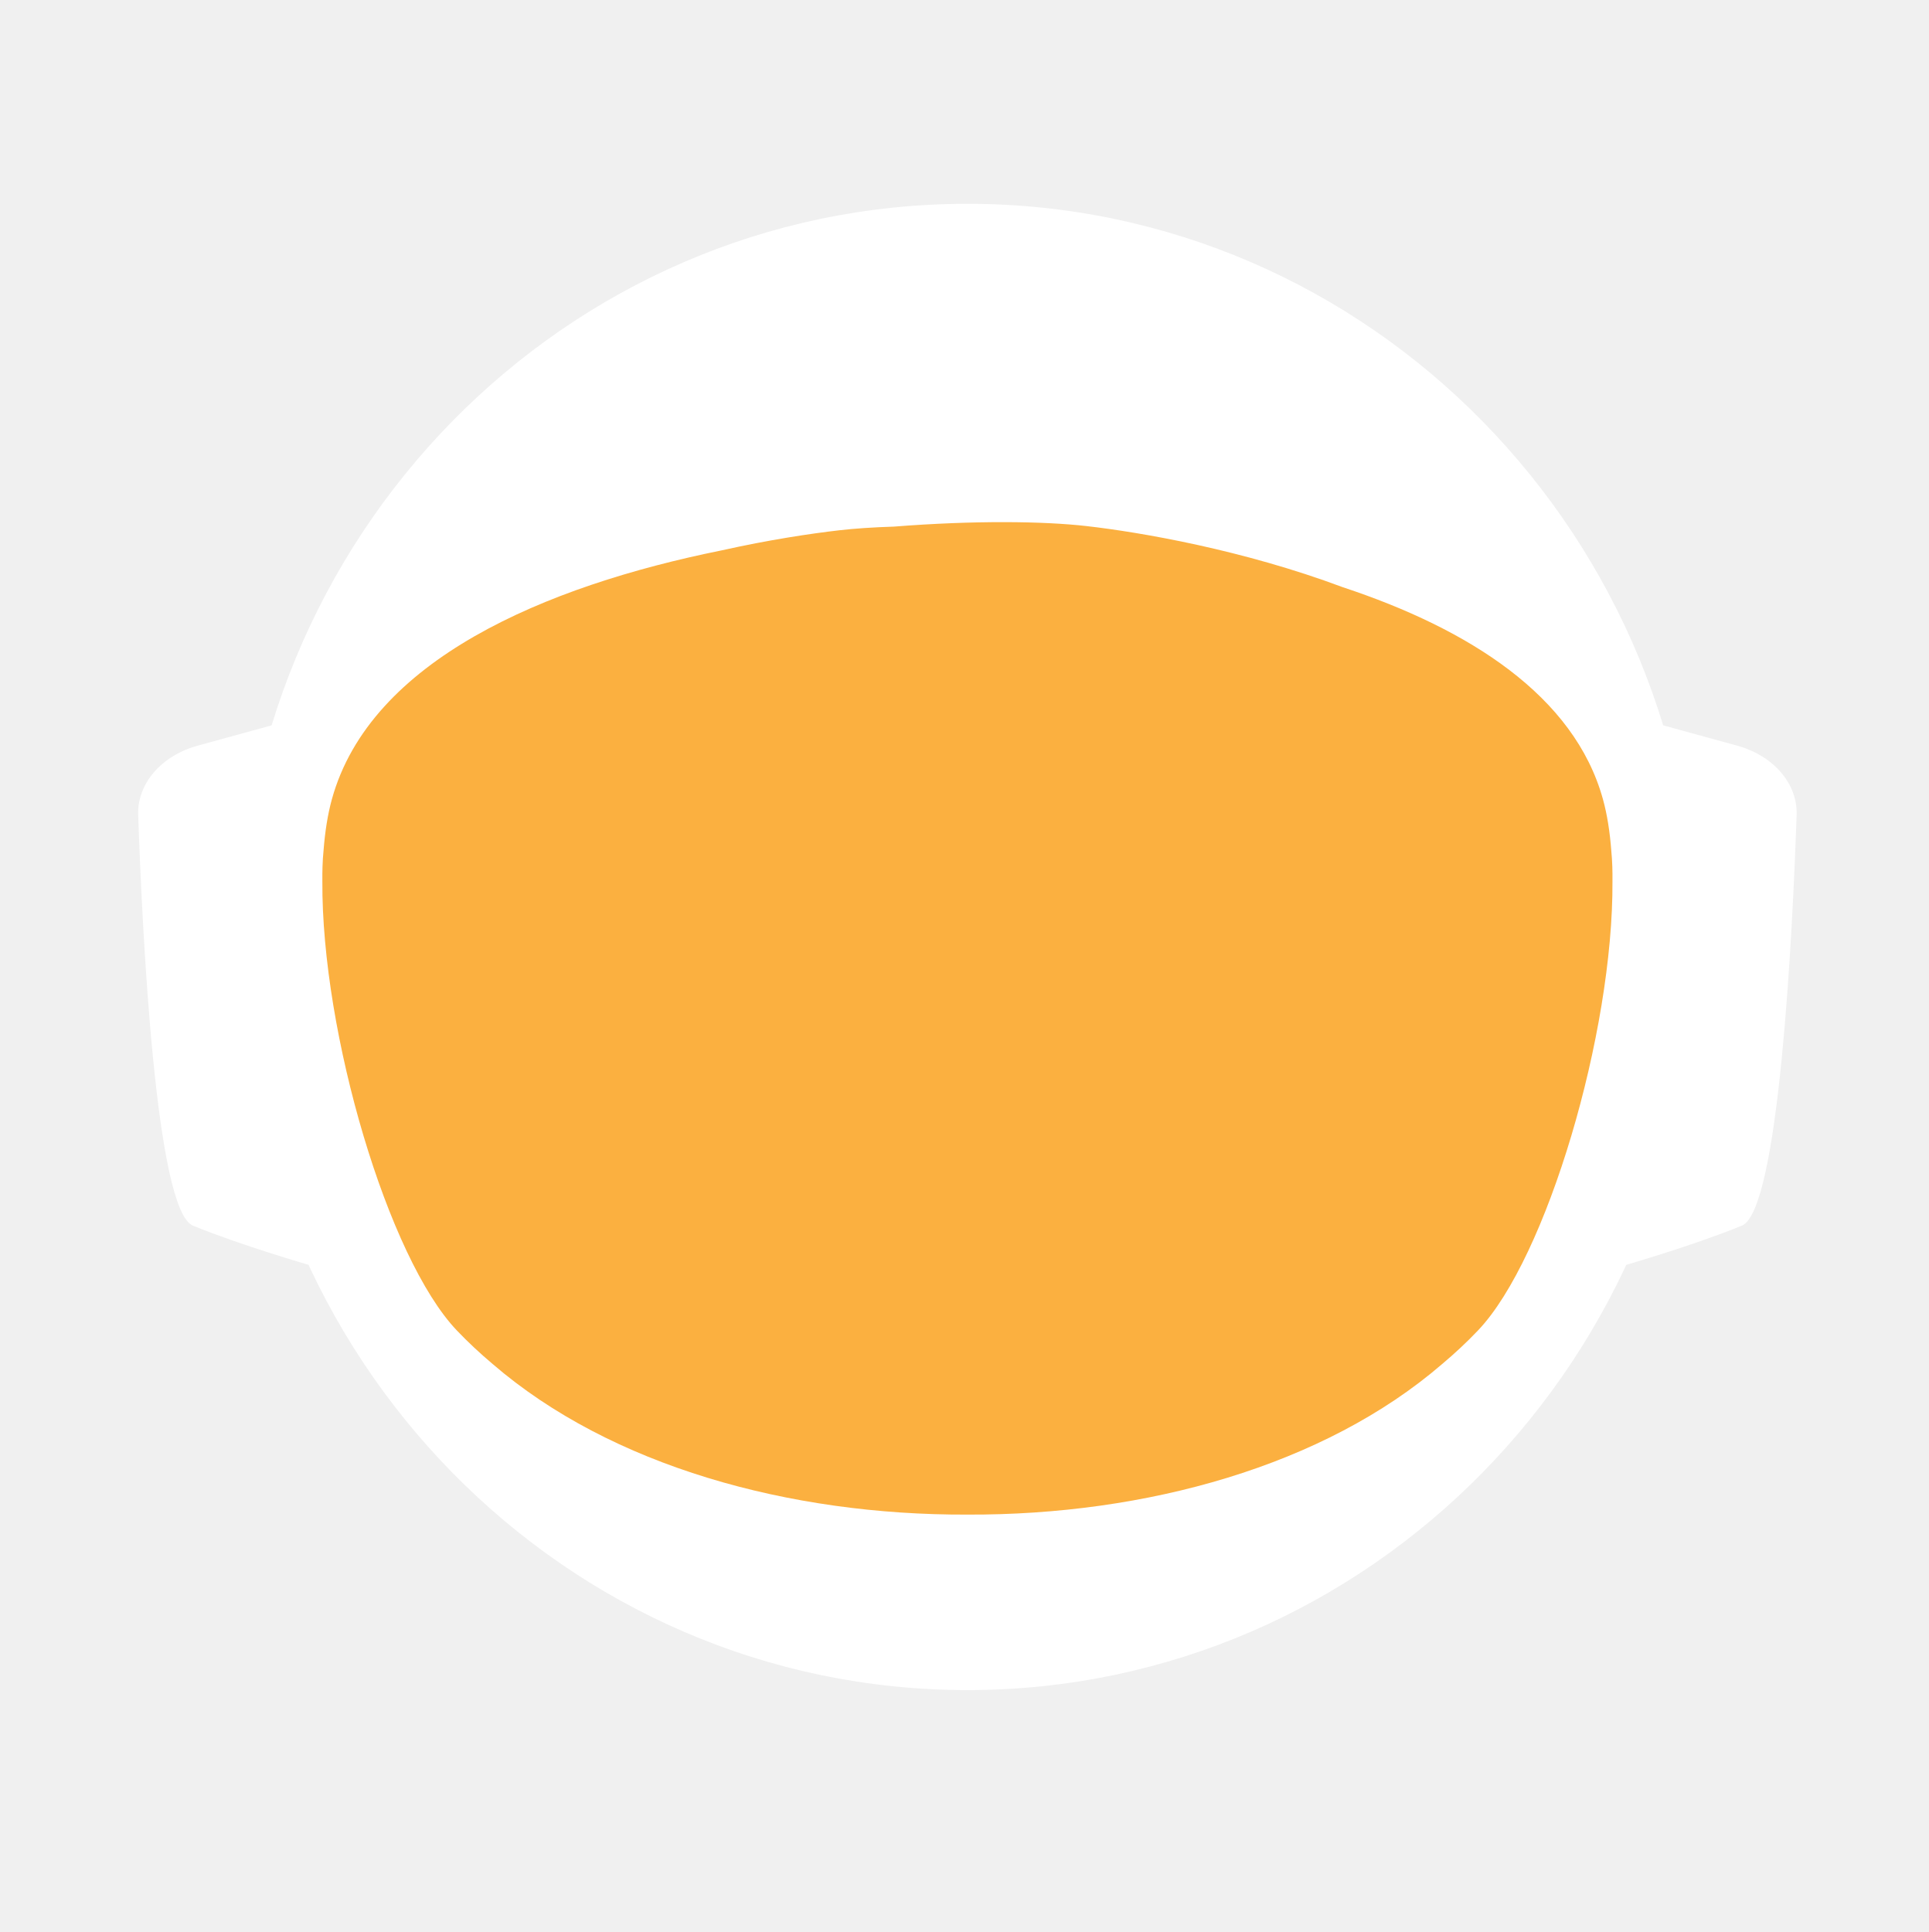
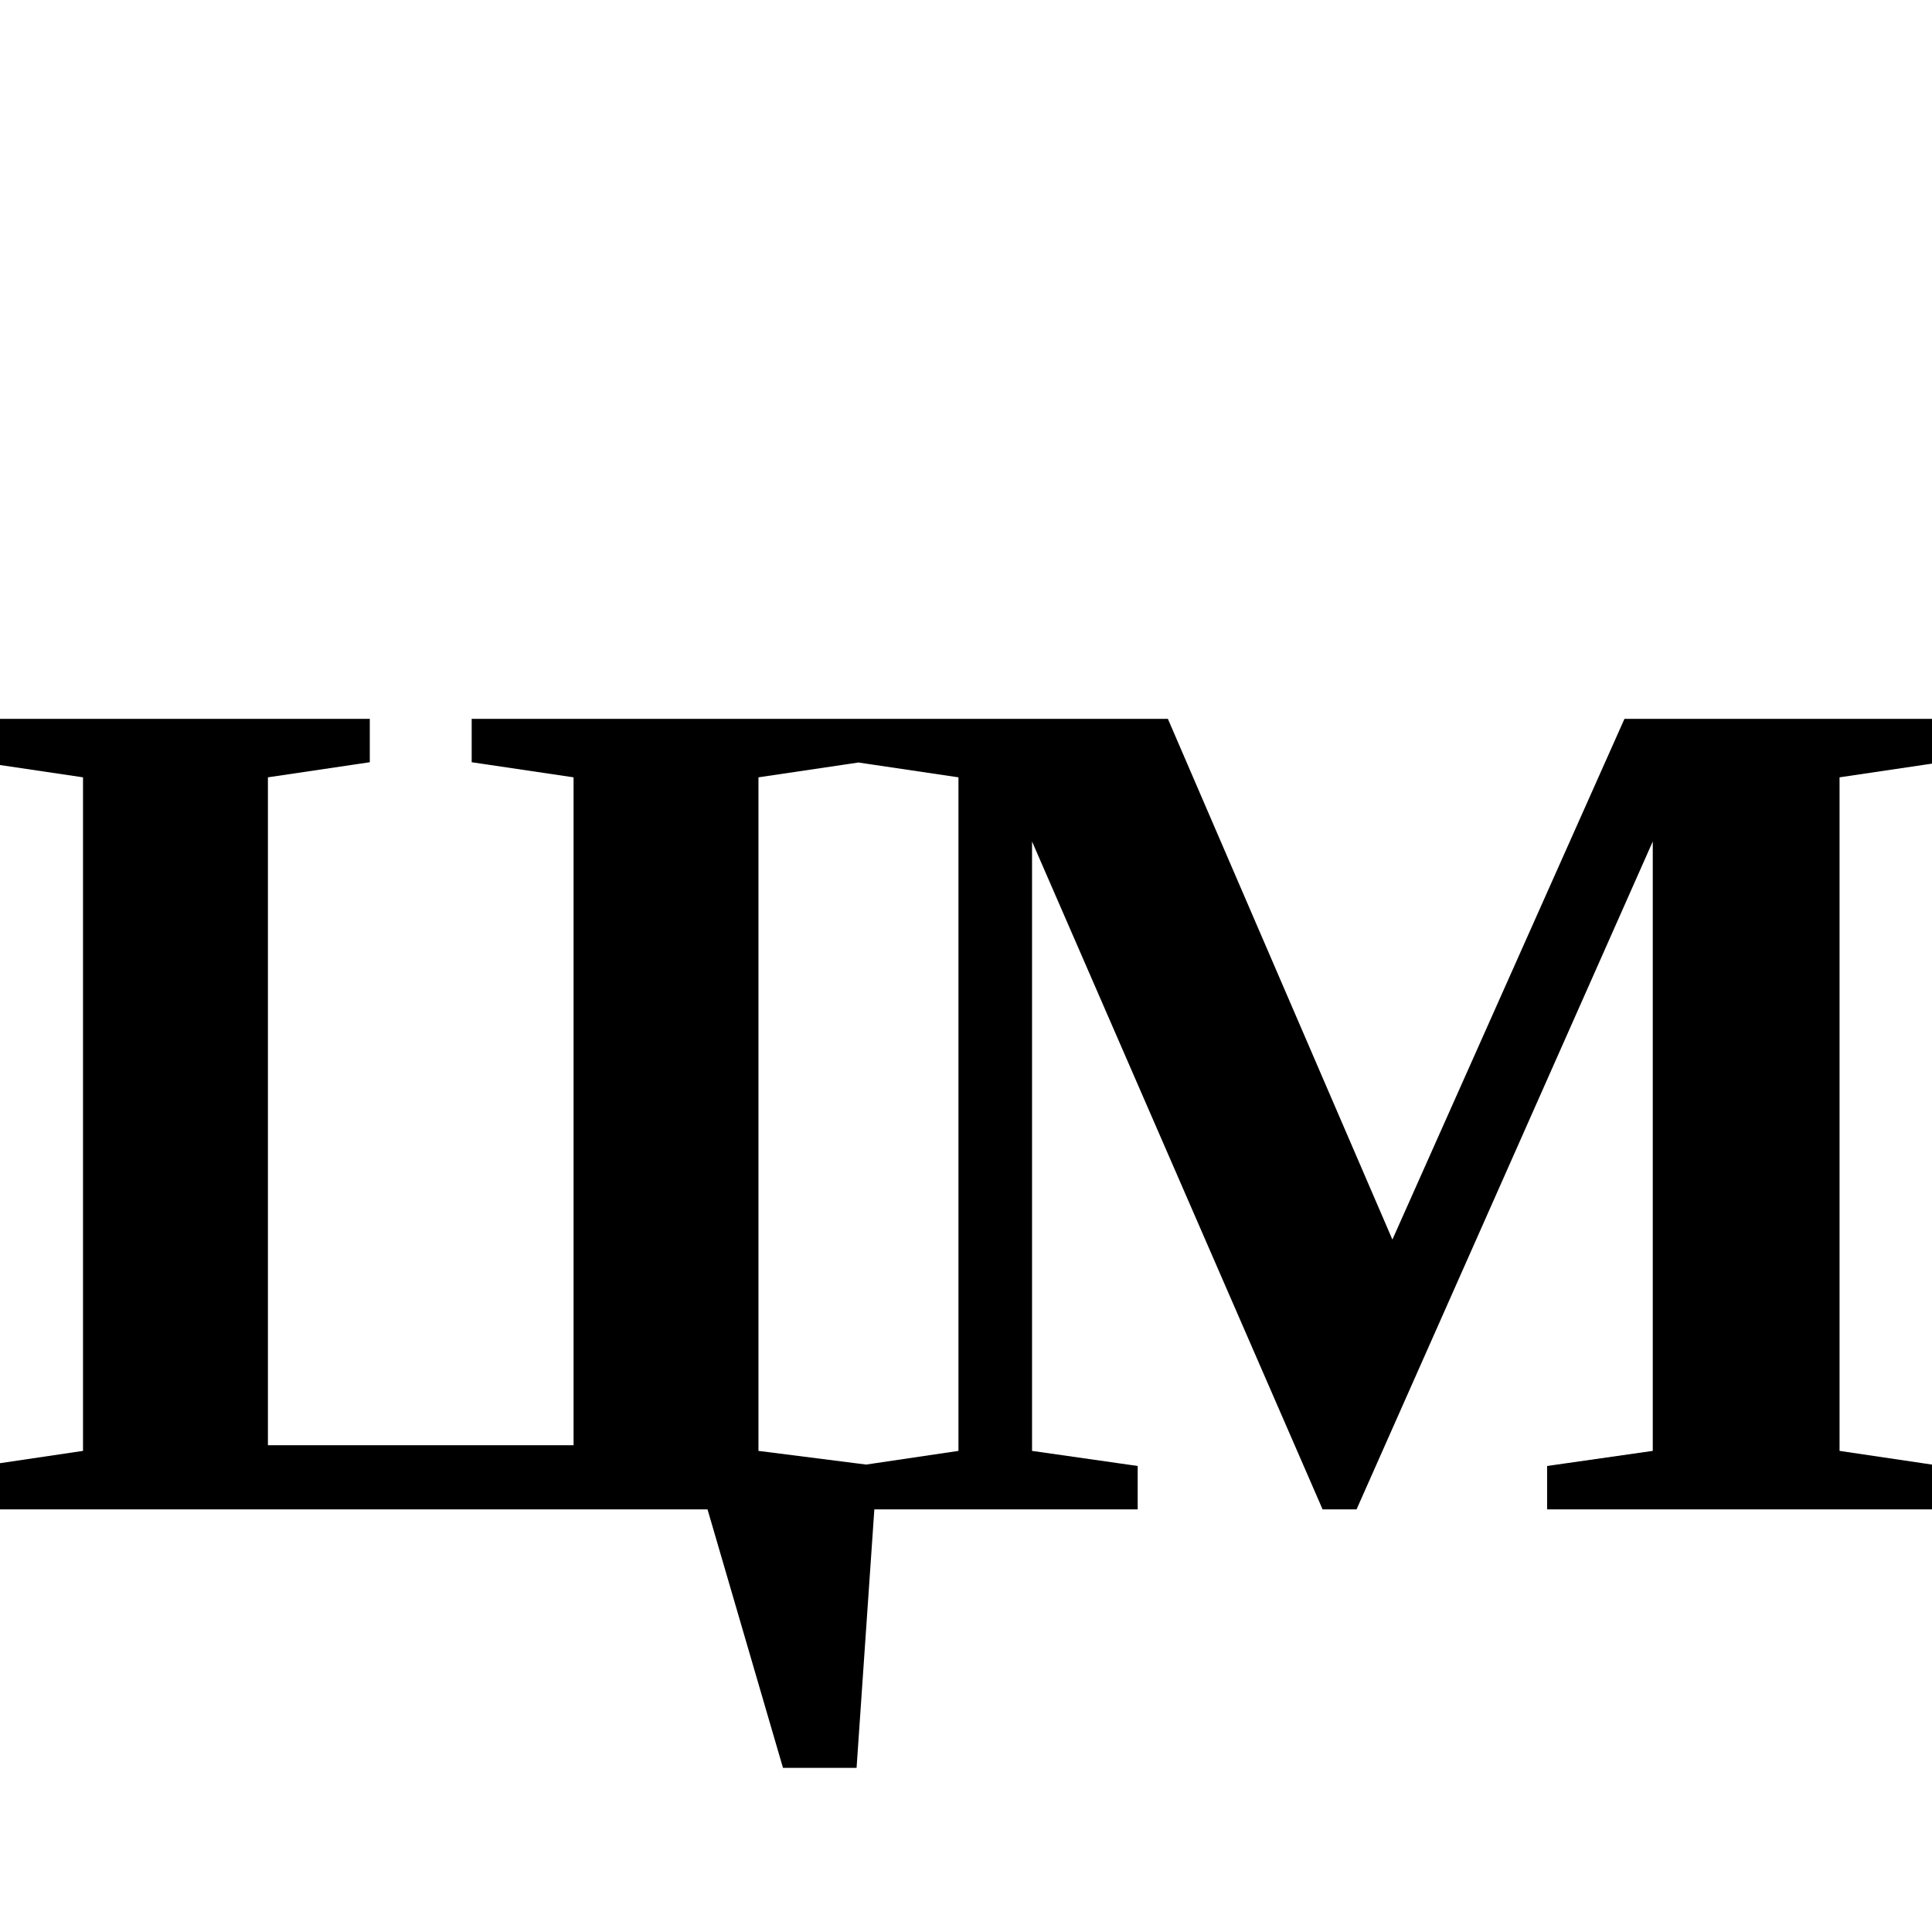
- <svg xmlns="http://www.w3.org/2000/svg" id="_Слой_2" data-name="Слой 2" viewBox="0 0 960.01 961.55">
-   <defs>
-     <style>
-             .cls-1, .cls-2 {
-             fill: #fff;
-             stroke-width: 0px;
-             }
- 
-             .cls-2 {
-             stroke-linecap: round;
-             stroke-width: 0px;
-             
-             }
- 
-             .cls-2, .cls-3 {
-             stroke: #fff;
-             stroke-width: 10px;
-             stroke-miterlimit: 10;
-             }
- 
-             .cls-4 {
-             fill: transparent;
-             stroke: #fff;
-             stroke-width: 0px;
-             }
- 
-             .cls-3 {
-             fill: #FBB040;
- 
-             stroke-width: 0px;
-             }
-         </style>
-     <linearGradient id="animated_gradient" x1="0%" y1="0%" x2="100%" y2="100%" gradientUnits="userSpaceOnUse">
-       <stop offset="100%" stop-color="#427fc1">
-         <animate attributeName="stop-color" values="#427fc1;#00bcd4;#8bc34a;#ffc107;#3f51b5;#9e9e9e;#427fc1" dur="10s" repeatCount="indefinite" />
-       </stop>
-     </linearGradient>
-   </defs>
-   <g id="_Слой_6" data-name="Слой 6">
-     <g>
-       <path class="cls-4" d="M960.01,480c0,9.16-.26,18.26-.77,27.29-.01.12-.02.25-.02.38-.04.67-.08,1.35-.13,2.03-.05.94-.11,1.88-.18,2.82-.05.88-.12,1.76-.18,2.64-.19,2.82-.42,5.62-.68,8.42-.29,3.3-.62,6.59-.99,9.87-.11,1.07-.23,2.14-.37,3.2-.34,2.96-.71,5.92-1.12,8.86-.39,2.88-.8,5.75-1.26,8.61-.12.78-.24,1.56-.37,2.34-.21,1.35-.44,2.69-.66,4.04-.45,2.69-.92,5.37-1.43,8.04-.44,2.38-.9,4.75-1.39,7.11-.01.08-.03.15-.04.23-.16.8-.33,1.6-.49,2.4-.17.8-.34,1.6-.51,2.39-.01.05-.02.1-.03.15-.63,2.94-1.27,5.87-1.96,8.79-.73,3.15-1.51,6.28-2.31,9.4-.28,1.12-.57,2.23-.86,3.34-.19.75-.39,1.51-.6,2.26-.2.75-.41,1.49-.61,2.24-.18.65-.36,1.31-.54,1.97-.18.65-.36,1.3-.55,1.96-.02.09-.05.18-.07.26-.44,1.58-.9,3.15-1.37,4.72,0,.01,0,.02,0,.03l-.66,2.22c-.22.74-.44,1.48-.67,2.22-.5,1.66-1.01,3.31-1.54,4.96-.24.75-.48,1.49-.72,2.24-.18.55-.35,1.09-.53,1.64-.48,1.46-.96,2.93-1.45,4.39-.49,1.46-.99,2.92-1.5,4.38-.51,1.45-1.02,2.91-1.54,4.35-.52,1.45-1.05,2.89-1.58,4.33-.53,1.45-1.07,2.88-1.61,4.31h-.01c-1.09,2.88-2.21,5.74-3.36,8.58-.58,1.42-1.16,2.83-1.74,4.24-.12.3-.25.58-.37.88-.36.87-.73,1.73-1.09,2.6-.11.25-.21.51-.32.76-.35.83-.71,1.65-1.07,2.47-.25.59-.5,1.17-.75,1.76-.61,1.4-1.23,2.79-1.86,4.18-.26.58-.53,1.17-.79,1.76-.49,1.11-1,2.22-1.52,3.32-.5,1.08-1.01,2.16-1.52,3.24-.05.1-.1.2-.14.3-1.27,2.7-2.57,5.38-3.89,8.04-.04.07-.07.14-.1.21-.12.24-.24.48-.36.72-.93,1.87-1.87,3.73-2.83,5.58-.26.51-.52,1.01-.78,1.52-.07.13-.14.26-.2.39-1.29,2.48-2.61,4.95-3.94,7.4-.05.09-.1.18-.14.27-.23.41-.46.83-.68,1.24-1.13,2.06-2.27,4.1-3.42,6.14-.12.22-.24.44-.37.65-.48.84-.96,1.68-1.45,2.51-.26.45-.52.9-.78,1.35-.38.66-.76,1.31-1.15,1.97-.38.65-.77,1.3-1.16,1.96-.77,1.3-1.55,2.6-2.34,3.89-.39.65-.78,1.3-1.18,1.94-.39.65-.79,1.29-1.2,1.94-.38.62-.77,1.23-1.16,1.85-.37.59-.73,1.19-1.11,1.78-.85,1.35-1.71,2.7-2.58,4.04-.02.03-.04.06-.06.09-.47.73-.94,1.46-1.43,2.18-.33.51-.66,1.02-1,1.53-.82,1.25-1.65,2.49-2.49,3.73-.5.75-1,1.49-1.51,2.22-.36.53-.72,1.06-1.08,1.58-.35.52-.71,1.04-1.08,1.56-1.35,1.97-2.73,3.92-4.12,5.86-7.16,10.01-14.7,19.73-22.61,29.14-2.33,2.8-4.71,5.57-7.12,8.31h0c-5.02,5.73-10.18,11.33-15.47,16.8-4.22,4.38-8.53,8.67-12.91,12.89-1.08,1.04-2.17,2.07-3.26,3.09-.8.76-1.61,1.52-2.42,2.27-2.1,1.97-4.23,3.91-6.37,5.81-1.01.92-2.04,1.83-3.07,2.74-2.05,1.81-4.12,3.6-6.21,5.38-1.04.89-2.09,1.77-3.14,2.65-2.1,1.76-4.21,3.5-6.34,5.23-1.07.86-2.14,1.71-3.21,2.57-39.01,31-82.97,56.06-130.48,73.81-.05.02-.1.04-.15.06-8.64,3.22-17.4,6.21-26.27,8.94-8.04,2.48-16.17,4.75-24.38,6.8-37.5,9.41-76.74,14.4-117.15,14.4s-79.63-4.99-117.12-14.4c-4.75-1.19-9.48-2.45-14.17-3.78-12.3-3.49-24.39-7.45-36.26-11.87-.11-.04-.22-.09-.33-.13-65.29-24.37-123.84-62.55-172.11-110.99-.83-.83-1.66-1.67-2.47-2.51-1.97-1.99-3.9-3.99-5.81-6.01-6.78-7.14-13.34-14.5-19.66-22.05-22.96-27.36-42.91-57.32-59.37-89.36-.1-.17-.19-.34-.27-.52-.69-1.36-1.38-2.72-2.06-4.08-2.3-4.6-4.53-9.25-6.69-13.94-2.15-4.69-4.24-9.42-6.25-14.19-1.31-3.12-2.59-6.26-3.84-9.41-.62-1.56-1.23-3.13-1.84-4.71-.12-.28-.23-.57-.33-.86-.55-1.43-1.09-2.87-1.62-4.31-.6-1.61-1.19-3.23-1.77-4.85-.03-.06-.05-.12-.07-.19-.56-1.58-1.12-3.17-1.67-4.75-.57-1.64-1.13-3.28-1.68-4.92h0c-1.1-3.31-2.16-6.62-3.2-9.95-2.04-6.61-3.95-13.29-5.72-20.02-.01-.04-.03-.09-.03-.13-2.64-10.06-4.96-20.24-6.95-30.55l-.06-.33c-.33-1.73-.66-3.47-.97-5.21-.32-1.75-.62-3.49-.92-5.24-.29-1.75-.58-3.5-.86-5.26-.27-1.75-.54-3.51-.8-5.27-.03-.18-.06-.35-.08-.53-.23-1.59-.45-3.18-.67-4.77-.19-1.42-.37-2.84-.55-4.27-.05-.35-.09-.69-.13-1.04-.66-5.32-1.23-10.67-1.72-16.05-.16-1.79-.31-3.58-.45-5.38-.07-.76-.12-1.52-.17-2.28-.18-2.44-.34-4.89-.49-7.34-.03-.51-.07-1.01-.09-1.51-.09-1.7-.17-3.41-.25-5.12-.24-5.44-.4-10.9-.46-16.39-.02-1.83-.03-3.66-.03-5.49,0-6.21.12-12.4.35-18.55.08-2.02.17-4.03.27-6.04,0-.07,0-.14.01-.21.1-2.01.22-4.02.34-6.02.26-4.08.57-8.14.93-12.19.9-10.09,2.1-20.08,3.61-29.98,3.95-25.85,9.96-51.03,17.85-75.35,1.83-5.61,3.75-11.17,5.76-16.68,1.35-3.68,2.74-7.33,4.17-10.96.71-1.82,1.44-3.63,2.18-5.44,2.95-7.22,6.08-14.35,9.36-21.39,4.11-8.8,8.48-17.46,13.1-25.96,1.88-3.46,3.79-6.89,5.76-10.29.84-1.47,1.7-2.93,2.56-4.39.11-.2.23-.41.35-.61.93-1.56,1.86-3.11,2.79-4.65.06-.11.12-.21.19-.31.83-1.36,1.66-2.71,2.5-4.06.29-.49.59-.97.91-1.45,2.91-4.66,5.91-9.26,8.98-13.81,0,0,.01-.02.02-.03,3.23-4.78,6.55-9.49,9.94-14.15,1.13-1.55,2.28-3.1,3.43-4.64,1.15-1.54,2.31-3.07,3.48-4.6C186.58,73.83,324.67.05,480,.05c128.41,0,245.04,50.41,331.18,132.53,4.17,3.98,8.26,8.02,12.29,12.15,1.34,1.37,2.67,2.75,4,4.14.06.05.1.1.14.14,1.27,1.34,2.54,2.69,3.8,4.05,1.31,1.4,2.61,2.82,3.9,4.24,1.29,1.41,2.57,2.83,3.83,4.26.17.18.33.36.49.55,1.01,1.14,2.02,2.29,3.02,3.44.55.63,1.1,1.28,1.65,1.92,2.04,2.38,4.06,4.77,6.05,7.19.03.02.05.05.08.08.99,1.21,1.99,2.43,2.98,3.66.27.33.55.67.81,1.01,1.15,1.42,2.28,2.85,3.41,4.28.8,1.02,1.6,2.05,2.4,3.08.09.11.17.22.25.33.62.79,1.23,1.59,1.84,2.39.74.98,1.48,1.96,2.22,2.95.65.86,1.29,1.72,1.93,2.59.12.15.23.31.35.47.65.89,1.3,1.78,1.95,2.67,1.6,2.19,3.17,4.4,4.72,6.62.49.7.98,1.4,1.47,2.1.13.19.26.38.39.56.97,1.4,1.93,2.8,2.88,4.21,1.21,1.78,2.4,3.57,3.57,5.37.94,1.42,1.87,2.85,2.79,4.29,1.04,1.62,2.07,3.25,3.09,4.88,2.04,3.27,4.05,6.57,6.01,9.9.98,1.66,1.95,3.33,2.92,5.01.96,1.66,1.91,3.34,2.85,5.02t.01.02c.89,1.6,1.78,3.21,2.66,4.82.15.26.29.53.42.79.73,1.34,1.45,2.68,2.16,4.03.16.28.31.56.45.84.88,1.67,1.75,3.34,2.61,5.02.86,1.67,1.7,3.36,2.54,5.05.25.5.49,1,.74,1.5.62,1.24,1.22,2.48,1.82,3.73.82,1.7,1.63,3.41,2.44,5.13.05.09.09.19.13.28.39.86.79,1.71,1.18,2.57.4.85.79,1.71,1.18,2.58.29.64.57,1.28.85,1.92.5,1.11.99,2.21,1.48,3.32.01.03.03.06.04.09.78,1.78,1.55,3.56,2.31,5.35.76,1.8,1.51,3.61,2.25,5.41.73,1.81,1.46,3.61,2.18,5.43h0c.71,1.82,1.42,3.64,2.11,5.46.63,1.66,1.25,3.32,1.86,4.98.23.62.46,1.24.68,1.86.37,1.01.74,2.02,1.09,3.04.21.58.41,1.15.61,1.73.2.56.39,1.12.59,1.68.16.48.33.95.49,1.43.22.63.43,1.25.64,1.88.53,1.56,1.05,3.13,1.56,4.7.24.72.47,1.43.7,2.15l.06.18c.36,1.13.72,2.27,1.08,3.41.14.43.27.86.4,1.29.2.66.41,1.31.61,1.97.08.28.17.55.25.83.21.69.42,1.38.62,2.07.04.13.08.27.12.4.19.64.38,1.28.57,1.93.17.57.34,1.14.5,1.72l.54,1.89c.25.89.5,1.78.75,2.68.26.91.51,1.82.76,2.74.03.14.07.27.11.4.36,1.31.71,2.63,1.04,3.95.19.67.36,1.34.53,2.02.78,3.03,1.52,6.09,2.24,9.15.15.64.31,1.28.46,1.92.04.17.07.33.11.49.17.73.34,1.46.5,2.19.07.33.15.67.22,1,.58,2.53,1.12,5.08,1.64,7.63.26,1.26.52,2.52.76,3.79.16.82.32,1.65.48,2.47.02.07.03.15.04.22.13.65.25,1.31.38,1.97.11.62.23,1.24.34,1.86.22,1.14.42,2.29.62,3.43.18.99.35,1.97.51,2.96.18,1.07.36,2.13.52,3.2.15.83.28,1.67.4,2.5.08.48.16.97.23,1.46.02.13.04.25.05.37.15.97.3,1.95.44,2.93.15.98.29,1.96.42,2.94.13.94.25,1.89.38,2.83.24,1.8.48,3.61.7,5.42.15,1.25.31,2.5.45,3.76.08.7.16,1.41.24,2.11.03.33.07.66.1,1,.15,1.27.28,2.54.4,3.81.05.53.1,1.06.15,1.59.09.9.18,1.81.26,2.72.02.19.03.39.05.59.16,1.72.3,3.45.43,5.17.02.22.04.44.05.66,0,.11.02.21.02.31.11,1.48.22,2.96.32,4.45,0,.13.02.27.03.4.01.22.03.45.04.67.1,1.55.2,3.1.28,4.65,0,.1.01.2.02.3.05.81.08,1.63.12,2.44.04.77.08,1.53.12,2.3.13,2.76.22,5.52.3,8.29.02.53.04,1.07.04,1.61.02.94.04,1.87.06,2.81.02.93.04,1.87.05,2.81v.25c0,1.03.03,2.05.03,3.08.02,1.03.02,2.06.02,3.09Z" />
-       <g>
-         <path id="_ухо" data-name="ухо" class="cls-4" d="M194.68,355.85l-39.26,10.79c-15.37,4.22-25.55,16.06-25.09,29.21,1.71,49.79,7.38,166.77,23.08,173.21,19.97,8.19,48.94,16.58,48.94,16.58l-7.66-229.78Z" />
-         <path id="_ухо-2" data-name="ухо" class="cls-4" d="M765.33,355.85l39.26,10.79c15.37,4.22,25.55,16.06,25.09,29.21-1.71,49.79-7.38,166.77-23.08,173.21-19.97,8.19-48.94,16.58-48.94,16.58l7.66-229.78Z" />
-       </g>
-       <path class="cls-4" d="M838.95,789.8c-2.27,2.8-4.59,5.57-6.94,8.31h0c-3.49,4.08-7.04,8.09-10.67,12.04-1.93,2.12-3.89,4.23-5.87,6.31-46.79,49.23-103.8,88.2-167.52,113.3l-.15.06c-.73.29-1.47.57-2.2.86-.06.02-.13.04-.2.07-14.7,5.69-29.76,10.64-45.13,14.81-38.38,10.44-78.69,15.99-120.27,15.99s-81.9-5.55-120.28-15.99c-15.32-4.16-30.32-9.1-44.97-14.76-.13-.05-.24-.1-.36-.14-.65-.24-1.3-.49-1.94-.75-.01-.01-.03-.01-.04-.01-.1-.04-.19-.08-.29-.12-61.77-24.33-117.26-61.69-163.22-108.81-.19-.19-.39-.39-.58-.59-2.32-2.38-4.6-4.79-6.87-7.22-.4-.43-.81-.87-1.21-1.3-6.61-7.14-13.01-14.5-19.18-22.05,0-.3.01-.61.03-.92,2.72-51.31,98.65-95.57,148.26-115.08h.01c17.38-6.85,29.08-10.65,29.08-10.65h363.13s11.7,3.8,29.08,10.65h.01c49.61,19.51,145.54,63.77,148.26,115.08.02.31.03.61.03.91Z" />
-       <ellipse id="_голова" data-name="голова" class="cls-4" cx="480.01" cy="451.53" rx="303.07" ry="309.17" />
-       <ellipse id="_контур_голова" data-name="контур голова" class="cls-4" cx="480.01" cy="451.53" rx="303.07" ry="309.17" />
-       <path class="cls-4" d="M960,478.46v1.54c0,1.73-.01,3.45-.03,5.18-.02,2.42-.07,4.84-.14,7.25-.01.94-.04,1.87-.07,2.81-.01.44-.03.88-.05,1.32-.03,1.23-.08,2.45-.14,3.67-.01.4-.02.8-.05,1.19-.05,1.28-.11,2.55-.18,3.83-.03.68-.07,1.36-.1,2.04-.01.12-.02.25-.02.38-.04.67-.08,1.35-.13,2.03-.05.94-.11,1.88-.18,2.82-.05.88-.12,1.76-.18,2.64-.03.47-.07.94-.11,1.41-.09,1.24-.19,2.48-.29,3.72-.05.63-.1,1.26-.16,1.89-.04.47-.08.94-.12,1.4-.04.47-.09.94-.14,1.4-.05.6-.1,1.2-.17,1.8-.11,1.18-.22,2.35-.35,3.52-.05.5-.1.99-.16,1.49-.06.55-.11,1.11-.17,1.66-.07.56-.13,1.11-.2,1.66-.05.51-.11,1.02-.17,1.54-.12,1.05-.25,2.09-.39,3.14-.11.95-.23,1.91-.35,2.86-.12.95-.25,1.91-.38,2.86s-.26,1.9-.4,2.85c-.14.95-.28,1.9-.42,2.85-.14.97-.29,1.94-.44,2.91-.12.78-.24,1.56-.37,2.34-.21,1.35-.44,2.69-.66,4.04-.45,2.68-.93,5.36-1.43,8.04-.25,1.33-.51,2.67-.77,4-.21,1.12-.44,2.23-.66,3.34-.16.8-.33,1.6-.49,2.4-.17.8-.34,1.6-.51,2.39-.29,1.38-.59,2.77-.9,4.15-.23,1.03-.47,2.07-.71,3.1-.12.56-.25,1.13-.38,1.69-.14.56-.27,1.13-.41,1.69-.29,1.23-.58,2.47-.89,3.69,0,.02-.01.05-.02.07-.05.24-.11.48-.17.71-.26,1.07-.53,2.14-.81,3.21-.03.12-.06.25-.1.37-.24,1.01-.5,2-.77,3-.19.75-.39,1.51-.6,2.26-.2.75-.41,1.49-.61,2.24-.18.65-.36,1.31-.54,1.97-.18.65-.36,1.3-.55,1.96-.15.57-.32,1.15-.49,1.72-.31,1.1-.63,2.2-.96,3.3l-.66,2.22c-.22.74-.44,1.48-.67,2.22-.38,1.27-.77,2.54-1.18,3.8-.52,1.68-1.06,3.36-1.61,5.04-.48,1.46-.96,2.93-1.45,4.39-.49,1.46-.99,2.91-1.5,4.37h0c-.51,1.46-1.02,2.92-1.54,4.36-.52,1.45-1.05,2.89-1.58,4.33-.53,1.45-1.07,2.88-1.61,4.31h-.01c-1.1,2.88-2.22,5.73-3.36,8.57h0c-.58,1.43-1.16,2.84-1.74,4.25-.59,1.42-1.18,2.83-1.78,4.23-.6,1.41-1.21,2.82-1.82,4.22h0c-.61,1.41-1.23,2.8-1.86,4.19-.26.58-.53,1.17-.79,1.76-.27.59-.54,1.18-.81,1.76-.23.52-.47,1.04-.71,1.56-.5,1.08-1.01,2.16-1.52,3.24-.19.41-.39.82-.59,1.23-.49,1.04-.99,2.07-1.49,3.1-.53,1.11-1.07,2.21-1.61,3.31-.11.24-.22.47-.35.7-.03.07-.06.14-.1.21-.62,1.26-1.25,2.51-1.89,3.76-.69,1.36-1.38,2.71-2.08,4.06-1.41,2.7-2.84,5.39-4.29,8.06-.73,1.33-1.46,2.66-2.2,3.99-1.47,2.65-2.98,5.29-4.5,7.91-.38.66-.76,1.31-1.15,1.97-.38.65-.77,1.3-1.16,1.96-.77,1.3-1.55,2.6-2.34,3.89-.39.65-.78,1.3-1.18,1.94-.39.65-.79,1.29-1.2,1.94-.6.97-1.21,1.94-1.82,2.9-.15.25-.29.49-.45.73-.15.25-.31.49-.47.73-.33.51-.65,1.02-.98,1.53-.32.52-.65,1.02-.98,1.53-.05.08-.1.17-.15.25-.02.03-.04.06-.06.09-.07.11-.15.22-.23.33-.4.62-.8,1.23-1.2,1.85-.33.51-.66,1.02-1,1.53-.82,1.25-1.65,2.49-2.49,3.73-.5.75-1,1.49-1.51,2.22-.36.53-.72,1.06-1.08,1.58-.35.52-.71,1.04-1.08,1.56-.67.99-1.36,1.97-2.05,2.95-.69.98-1.38,1.96-2.08,2.94-7.15,10.01-14.69,19.73-22.61,29.14-2.33,2.8-4.7,5.57-7.11,8.31h0c-5.02,5.72-10.17,11.32-15.45,16.79-1.98,2.05-3.97,4.07-5.98,6.08-2.29,2.29-4.61,4.56-6.95,6.79-1.08,1.04-2.17,2.07-3.26,3.09-.8.76-1.61,1.52-2.42,2.27-2.1,1.97-4.23,3.91-6.37,5.81-1.01.92-2.04,1.83-3.07,2.74-2.05,1.82-4.12,3.62-6.21,5.38-1.04.89-2.09,1.77-3.14,2.65-2.1,1.78-4.21,3.52-6.34,5.23-1.07.86-2.14,1.71-3.21,2.57-2.44,1.94-4.9,3.86-7.37,5.74-37.8,28.9-80.01,52.28-125.46,68.99-.06.02-.13.04-.2.07-7.86,2.88-15.82,5.57-23.87,8.05-7.99,2.46-16.07,4.72-24.23,6.76-37.54,9.43-76.83,14.44-117.3,14.44s-79.74-5.01-117.28-14.44c-4.7-1.17-9.37-2.42-14.01-3.74-11.63-3.3-23.07-7.02-34.32-11.16-63.91-23.48-121.44-60.18-169.28-106.79-1.72-1.67-3.42-3.35-5.11-5.05-.83-.84-1.66-1.68-2.48-2.52-1.96-1.98-3.88-3.99-5.8-6-6.77-7.14-13.33-14.5-19.66-22.05-4.28-5.1-8.45-10.3-12.51-15.59-1.36-1.76-2.7-3.53-4.03-5.31-.08-.1-.15-.2-.22-.3-.1-.14-.21-.28-.31-.42-.62-.83-1.25-1.65-1.86-2.48-.4-.55-.8-1.1-1.2-1.65-.14-.2-.29-.4-.43-.6-.04-.06-.09-.12-.13-.17-.12-.16-.24-.33-.35-.49-2.49-3.43-4.93-6.89-7.32-10.38,0,0,0-.01,0-.01-1.66-2.43-3.31-4.87-4.92-7.33-.43-.63-.84-1.26-1.23-1.89-5.28-8.07-10.3-16.3-15.07-24.69-.05-.09-.1-.19-.15-.28-.79-1.4-1.58-2.79-2.36-4.2-.11-.19-.21-.39-.31-.58-.16-.29-.32-.57-.47-.85-.12-.22-.24-.44-.36-.66-.23-.41-.45-.81-.67-1.21-.22-.4-.44-.8-.66-1.21-.47-.87-.93-1.74-1.4-2.62-.13-.25-.27-.51-.41-.76-.2-.38-.4-.76-.61-1.15-.78-1.47-1.55-2.95-2.31-4.43-.02-.04-.05-.08-.06-.13-.1-.17-.19-.34-.27-.52-.69-1.36-1.38-2.72-2.06-4.08-1.15-2.3-2.28-4.61-3.4-6.94-1.12-2.32-2.22-4.66-3.29-7-.54-1.17-1.08-2.34-1.6-3.52-.43-.96-.85-1.91-1.28-2.86-.39-.87-.77-1.74-1.15-2.62-.11-.24-.21-.47-.31-.71-.64-1.49-1.28-2.98-1.91-4.48-1.32-3.12-2.6-6.26-3.84-9.41-.08-.19-.15-.38-.23-.58-.54-1.37-1.08-2.75-1.61-4.13-.12-.28-.23-.57-.33-.86-.55-1.43-1.09-2.87-1.62-4.31-.6-1.61-1.19-3.23-1.77-4.85-.03-.06-.05-.12-.07-.19-.56-1.58-1.12-3.17-1.67-4.75-.57-1.64-1.13-3.28-1.68-4.92h0c-.55-1.66-1.09-3.31-1.63-4.97-.53-1.66-1.05-3.32-1.57-4.98-.51-1.66-1.02-3.33-1.52-5-.5-1.68-.99-3.35-1.47-5.03-.47-1.65-.92-3.3-1.38-4.95,0-.01-.01-.02-.01-.03-.02-.05-.03-.1-.05-.16-.44-1.61-.87-3.23-1.29-4.85-.01-.04-.03-.09-.03-.13-.01-.02-.02-.03-.02-.05-.66-2.5-1.3-5-1.9-7.52-.21-.83-.41-1.66-.61-2.49-.02-.07-.04-.14-.06-.22-.38-1.63-.76-3.26-1.13-4.9-.02-.05-.03-.11-.04-.16-.28-1.22-.55-2.45-.81-3.67-.12-.5-.22-.99-.33-1.49-.09-.42-.18-.84-.27-1.26-.05-.24-.1-.49-.15-.73-.05-.23-.1-.46-.14-.69-.1-.48-.21-.96-.3-1.44-.08-.36-.16-.71-.23-1.06l-.18-.9c-.27-1.32-.53-2.64-.78-3.97l-.06-.33c-.29-1.45-.56-2.9-.82-4.35-.05-.29-.11-.57-.15-.86-.1-.52-.2-1.05-.29-1.57-.06-.35-.13-.7-.18-1.05-.08-.42-.15-.83-.22-1.24-.08-.46-.16-.92-.23-1.38-.13-.75-.26-1.51-.38-2.26-.05-.25-.09-.5-.12-.75l-.36-2.25c-.07-.42-.14-.83-.2-1.25-.14-.91-.28-1.83-.42-2.74-.06-.42-.13-.85-.18-1.28-.03-.18-.06-.35-.08-.53-.23-1.59-.45-3.18-.67-4.77-.19-1.42-.37-2.84-.55-4.27-.05-.35-.09-.69-.13-1.04-.16-1.33-.32-2.66-.48-4-.07-.5-.13-1-.18-1.5-.19-1.73-.38-3.45-.55-5.18-.04-.42-.09-.84-.12-1.26-.02-.11-.03-.22-.03-.34-.11-1.02-.21-2.04-.3-3.06-.02-.24-.04-.47-.06-.71-.09-.96-.18-1.94-.25-2.91-.05-.5-.09-.99-.13-1.49-.03-.33-.05-.65-.07-.98-.07-.76-.12-1.52-.17-2.28-.09-1.22-.18-2.44-.26-3.67-.01-.16-.02-.32-.03-.48h0c-.07-1.07-.14-2.13-.2-3.19-.03-.51-.07-1.01-.09-1.51-.03-.5-.06-1-.08-1.51-.07-1.2-.13-2.4-.17-3.61-.01-.21-.02-.43-.03-.64-.07-1.39-.12-2.78-.17-4.17-.02-.38-.03-.77-.04-1.16-.02-.72-.05-1.44-.06-2.17,0-.17,0-.34,0-.51,0-.05,0-.11-.01-.16-.03-.94-.05-1.87-.07-2.81,0-.22-.01-.44-.01-.66-.01-.33-.01-.66-.02-.99-.03-1.04-.04-2.08-.04-3.12-.01-.17-.01-.34-.01-.51-.02-1.66-.03-3.32-.03-4.98,0-1.55.01-3.1.03-4.65,0-.51,0-1.01.01-1.52v-.25c.03-1.88.06-3.75.11-5.62.01-.6.03-1.2.05-1.79.03-1.26.07-2.51.12-3.76.01-.32.02-.64.04-.96.02-.61.04-1.22.07-1.83.04-1.04.09-2.08.14-3.11.02-.37.03-.73.06-1.1,0-.07,0-.14.01-.21.02-.63.05-1.26.09-1.88.02-.38.04-.76.07-1.13.02-.41.04-.82.07-1.23.03-.6.07-1.19.11-1.78.03-.5.06-.99.09-1.48.08-1.17.16-2.33.25-3.49.04-.56.08-1.11.12-1.67.11-1.36.22-2.73.34-4.09.04-.49.08-.98.13-1.46.02-.29.04-.58.07-.87.08-.91.17-1.82.26-2.72.01-.06.01-.13.02-.19.1-1,.2-1.99.3-2.99.02-.2.04-.39.06-.59.02-.18.04-.35.06-.53.11-1.14.23-2.27.37-3.42.02-.26.05-.53.08-.79.11-.92.22-1.83.33-2.74.02-.16.04-.32.06-.47.26-2.17.54-4.34.83-6.5.05-.37.1-.74.15-1.12.06-.39.1-.79.16-1.18.1-.72.2-1.43.31-2.15.18-1.24.36-2.48.55-3.72.01-.12.03-.24.05-.37.14-.95.3-1.9.45-2.84.11-.71.23-1.42.34-2.12.04-.24.08-.48.12-.72.13-.77.26-1.55.4-2.33.04-.25.09-.49.13-.74.05-.32.11-.63.16-.95.11-.63.22-1.27.33-1.9.34-1.93.7-3.86,1.07-5.78.01-.07.02-.15.04-.22.32-1.65.64-3.3.98-4.94.08-.44.17-.88.26-1.32.37-1.79.75-3.57,1.14-5.35.39-1.83.8-3.65,1.22-5.47.04-.16.07-.32.11-.49.21-.91.42-1.81.65-2.71.22-.98.46-1.96.7-2.94.14-.59.29-1.18.44-1.76.29-1.22.6-2.44.91-3.66.03-.11.06-.23.09-.34.98-3.84,2.02-7.65,3.1-11.45.26-.93.53-1.85.8-2.77.04-.14.08-.28.12-.41.23-.79.46-1.58.69-2.36.04-.13.08-.27.12-.4.16-.55.33-1.1.5-1.65.05-.15.1-.31.14-.47.28-.91.56-1.83.84-2.75.11-.36.22-.73.34-1.09.53-1.69,1.06-3.37,1.61-5.05.6-1.87,1.22-3.73,1.85-5.59.28-.82.56-1.64.85-2.45.06-.21.13-.41.2-.61.22-.65.45-1.29.67-1.93.09-.28.19-.55.29-.83.62-1.76,1.26-3.52,1.9-5.27.67-1.84,1.35-3.67,2.05-5.5h0c.69-1.83,1.4-3.65,2.12-5.46.71-1.82,1.44-3.63,2.18-5.44.73-1.8,1.48-3.6,2.24-5.4h0c.76-1.8,1.53-3.58,2.31-5.36.78-1.78,1.57-3.56,2.37-5.33.8-1.77,1.61-3.54,2.44-5.3.51-1.1,1.03-2.2,1.55-3.29.53-1.1,1.05-2.19,1.58-3.28.53-1.09,1.06-2.18,1.6-3.27.1-.22.21-.43.32-.65.43-.87.86-1.73,1.31-2.6,1.07-2.16,2.18-4.31,3.31-6.44,0-.02,0-.03.01-.04.17-.33.35-.66.52-.99.12-.23.24-.46.37-.69.83-1.58,1.68-3.15,2.53-4.71,1.88-3.46,3.79-6.89,5.76-10.29.84-1.47,1.7-2.93,2.56-4.39.11-.2.23-.41.35-.61.93-1.56,1.86-3.11,2.79-4.65.06-.11.12-.21.19-.31.83-1.36,1.66-2.71,2.5-4.06.29-.49.59-.97.91-1.45,2.17-3.49,4.41-6.96,6.69-10.39.76-1.14,1.52-2.28,2.29-3.42,0,0,.01-.02.02-.03.81-1.2,1.62-2.4,2.45-3.59.26-.38.52-.77.79-1.15.54-.77,1.08-1.54,1.62-2.31.03-.04.06-.09.1-.14,1.64-2.33,3.29-4.66,4.98-6.96,1.13-1.55,2.28-3.1,3.43-4.64,1.15-1.54,2.31-3.07,3.48-4.6,9.59-12.52,19.79-24.55,30.55-36.05,2.3-2.46,4.63-4.9,6.99-7.31h0C223.55,55.49,345.29,0,480,0c122.4,0,234.09,45.81,318.87,121.24,4.17,3.71,8.27,7.49,12.31,11.34,2.09,1.98,4.15,3.98,6.2,6.02,1.02,1,2.04,2.02,3.06,3.05,1.01,1.02,2.02,2.05,3.03,3.08,1.34,1.37,2.67,2.75,4,4.14.06.05.1.1.14.14,1.27,1.34,2.54,2.69,3.8,4.05,1.31,1.4,2.61,2.82,3.9,4.24,1.29,1.41,2.57,2.83,3.83,4.26.17.18.33.36.49.55,1.01,1.14,2.02,2.29,3.02,3.44.55.63,1.1,1.28,1.65,1.92,2.05,2.37,4.06,4.77,6.05,7.19.03.02.05.05.08.08.99,1.21,1.99,2.43,2.98,3.66.27.33.55.67.81,1.01,1.15,1.42,2.28,2.85,3.41,4.28.8,1.02,1.6,2.05,2.4,3.08.09.11.17.22.25.33.62.79,1.23,1.59,1.84,2.39.74.98,1.48,1.96,2.22,2.95.65.86,1.29,1.72,1.93,2.59.12.15.23.31.35.47.65.89,1.3,1.78,1.95,2.67,1.6,2.19,3.17,4.4,4.72,6.62.49.7.98,1.4,1.47,2.1,1.1,1.58,2.19,3.17,3.27,4.77,1.21,1.78,2.4,3.57,3.57,5.37.94,1.42,1.87,2.85,2.79,4.29,1.04,1.62,2.07,3.25,3.09,4.88,2.04,3.27,4.05,6.57,6.01,9.9.98,1.66,1.95,3.33,2.92,5.01.96,1.66,1.91,3.34,2.85,5.02t.01.02c.89,1.6,1.78,3.21,2.66,4.82.15.26.29.53.42.79.73,1.34,1.45,2.68,2.16,4.03.16.28.31.56.45.84.88,1.67,1.75,3.34,2.61,5.02.86,1.67,1.7,3.36,2.54,5.05.25.5.49,1,.74,1.5.62,1.24,1.22,2.48,1.82,3.73.82,1.7,1.63,3.41,2.44,5.13.05.09.09.19.13.28.39.86.79,1.71,1.18,2.57.4.85.79,1.71,1.18,2.58.8,1.77,1.59,3.55,2.37,5.33.78,1.78,1.55,3.56,2.31,5.35h0c.76,1.81,1.51,3.61,2.25,5.41.73,1.81,1.46,3.61,2.18,5.43h0c.71,1.82,1.42,3.64,2.11,5.46.63,1.66,1.25,3.32,1.86,4.98.23.62.46,1.24.68,1.86.16.44.31.87.46,1.31.11.29.21.58.32.86.11.29.21.58.31.87.21.58.41,1.15.61,1.73.2.56.39,1.12.59,1.68.16.48.33.95.49,1.43.22.63.43,1.25.64,1.88.53,1.56,1.05,3.13,1.56,4.7.24.72.47,1.43.7,2.15l.06.18c.36,1.13.72,2.27,1.08,3.41.14.43.27.86.4,1.29.2.66.41,1.31.61,1.97.08.28.17.55.25.83.21.69.42,1.38.62,2.07.04.13.08.27.12.4.19.64.38,1.28.57,1.93.17.57.34,1.14.5,1.72l.54,1.89c.25.89.5,1.78.75,2.68.26.91.51,1.82.76,2.74.03.14.07.27.11.4.36,1.31.71,2.63,1.04,3.95.15.56.3,1.12.44,1.68.03.11.06.23.09.34.46,1.8.91,3.61,1.35,5.42.46,1.88.91,3.76,1.35,5.65.04.17.07.33.11.49.17.73.34,1.46.5,2.19.07.33.15.67.22,1,.17.76.34,1.52.5,2.28.39,1.78.77,3.56,1.14,5.35.09.44.18.88.26,1.32.17.82.34,1.64.5,2.47.16.82.32,1.65.48,2.47.02.07.03.15.04.22.13.65.25,1.31.38,1.97.11.62.23,1.24.34,1.86.12.65.24,1.3.35,1.95.09.49.18.99.27,1.48.18.99.35,1.97.51,2.96.08.49.16.99.24,1.48.1.57.19,1.14.28,1.72.15.83.28,1.67.4,2.5.08.48.16.97.23,1.46.02.13.04.25.05.37.15.97.3,1.95.44,2.93.15.98.29,1.96.42,2.94.15,1.1.3,2.19.44,3.29.19,1.4.37,2.8.54,4.21.2,1.5.38,3,.55,4.51.08.7.16,1.41.24,2.11.03.33.07.66.1,1,.08.74.16,1.48.23,2.22.06.53.11,1.06.17,1.59.05.53.1,1.06.15,1.59.09.9.18,1.81.26,2.72.07.77.14,1.55.2,2.33.1,1.14.19,2.29.29,3.43.01.22.03.44.05.66.04.56.08,1.11.12,1.67.07.92.14,1.83.2,2.76.02.24.03.49.05.73.02.34.04.68.06,1.03.05.74.1,1.48.14,2.23.05.78.1,1.57.14,2.36.06,1.06.11,2.13.16,3.19.03.51.06,1.03.08,1.55s.04,1.04.06,1.56c.04.93.08,1.86.11,2.79.05,1.25.09,2.5.12,3.76.02.59.04,1.19.05,1.79.02.94.04,1.87.06,2.81.02.93.04,1.87.05,2.81v.25c0,1.03.03,2.05.03,3.08.01.52.01,1.03.01,1.55Z" />
-       <g>
-         <path class="cls-4" d="M426.04,275.78c67.33-7.7,292.37,6.33,321.97,113.43,15.84,57.33-17.86,187.45-52.66,223.99-98.03,102.94-337.53,105.39-433.4-3.42-29.47-33.44-55.48-138.99-53.91-192.05,3.11-105.06,164.35-135.83,218-141.96Z" />
-         <path class="cls-4" d="M530.27,274.02c-67.33-7.7-288.67,8.09-318.27,115.2-15.84,57.33,17.86,187.45,52.66,223.99,98.03,102.94,337.53,105.39,433.4-3.42,29.47-33.44,55.48-138.99,53.91-192.05-3.11-105.06-168.06-137.59-221.71-143.73Z" />
-       </g>
-     </g>
-     <g>
-       <path id="_ухо-3" data-name="ухо" class="cls-1" d="M144.73,358.38l-46.34,12.73c-18.14,4.98-30.15,18.95-29.62,34.47,2.02,58.76,8.71,196.81,27.23,204.41,23.57,9.67,57.76,19.57,57.76,19.57" />
-       <path id="_ухо-4" data-name="ухо" class="cls-1" d="M818.17,358.38l46.34,12.73c18.14,4.98,30.15,18.95,29.62,34.47-2.02,58.76-8.71,196.81-27.23,204.41-23.57,9.67-57.76,19.57-57.76,19.57" />
-     </g>
-     <ellipse id="_голова-2" data-name="голова" class="cls-2" cx="481.45" cy="471.29" rx="357.67" ry="364.86" />
-     <path class="cls-3" d="M802.41,431.43c-.08-2.7-.26-5.36-.51-7.98-.71-9.45-2.06-18.11-4.16-25.68-14.24-51.51-66.78-84.78-129.42-105.5-49.74-18.61-100.57-27.36-127.55-30.44-21.42-2.45-56.04-2.88-95.88.26-10.46.33-19.62.96-27.12,1.82-14.3,1.64-35.07,4.75-58.71,10.03-87.82,17.73-174.77,54.64-193.89,123.84-2.07,7.5-3.42,16.06-4.14,25.41-.27,2.71-.45,5.46-.53,8.26-.07,2.27-.09,4.63-.07,7.06-.47,75.69,32.76,187.78,66.89,223.61,5.59,5.87,11.57,11.45,17.89,16.77,58.76,50.67,147.52,75.27,236.24,74.92,88.73.35,177.49-24.24,236.25-74.92,6.33-5.31,12.31-10.9,17.89-16.77,34.13-35.84,67.36-147.93,66.89-223.61.02-2.43,0-4.79-.07-7.06Z" />
-   </g>
+ <svg xmlns="http://www.w3.org/2000/svg" viewBox="0 0 16 16" width="16" height="16">
+   <rect width="16" height="16" fill="#ffffff" />
+   <text x="8" y="12.5" font-family="Georgia, 'Times New Roman', serif" font-size="10" font-weight="700" fill="#000000" text-anchor="middle" letter-spacing="-0.5">ЦМ</text>
</svg>
